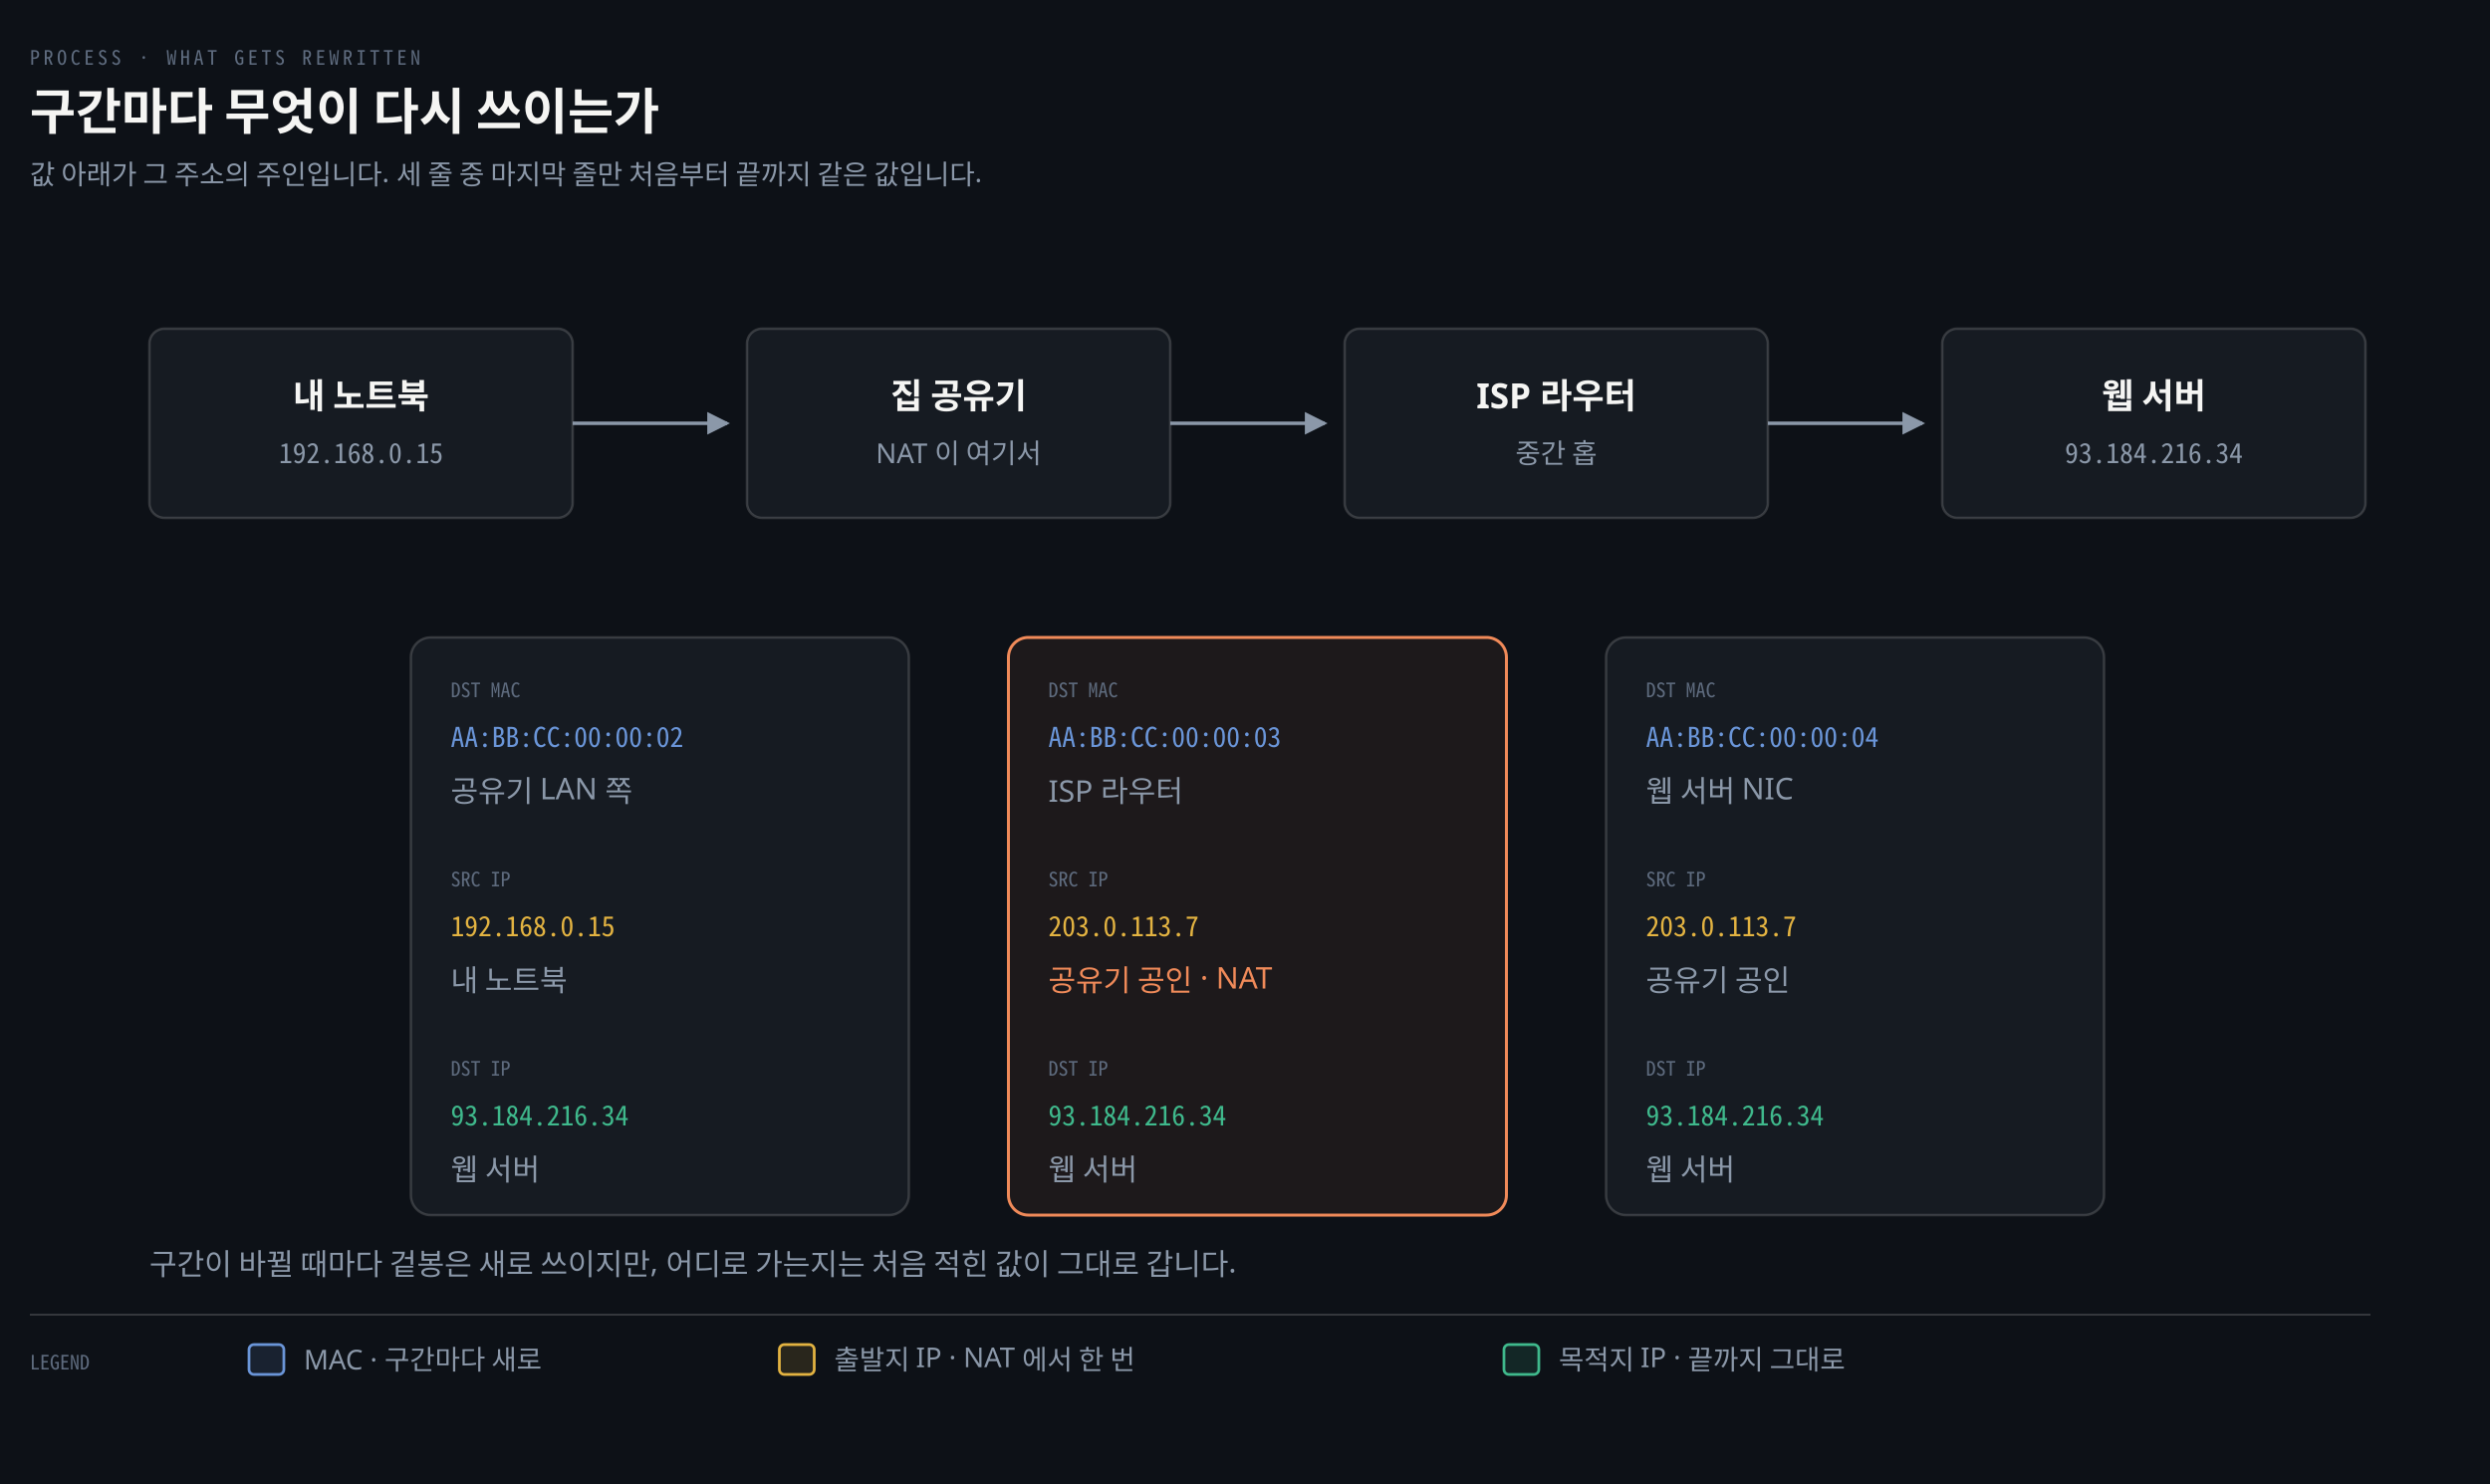
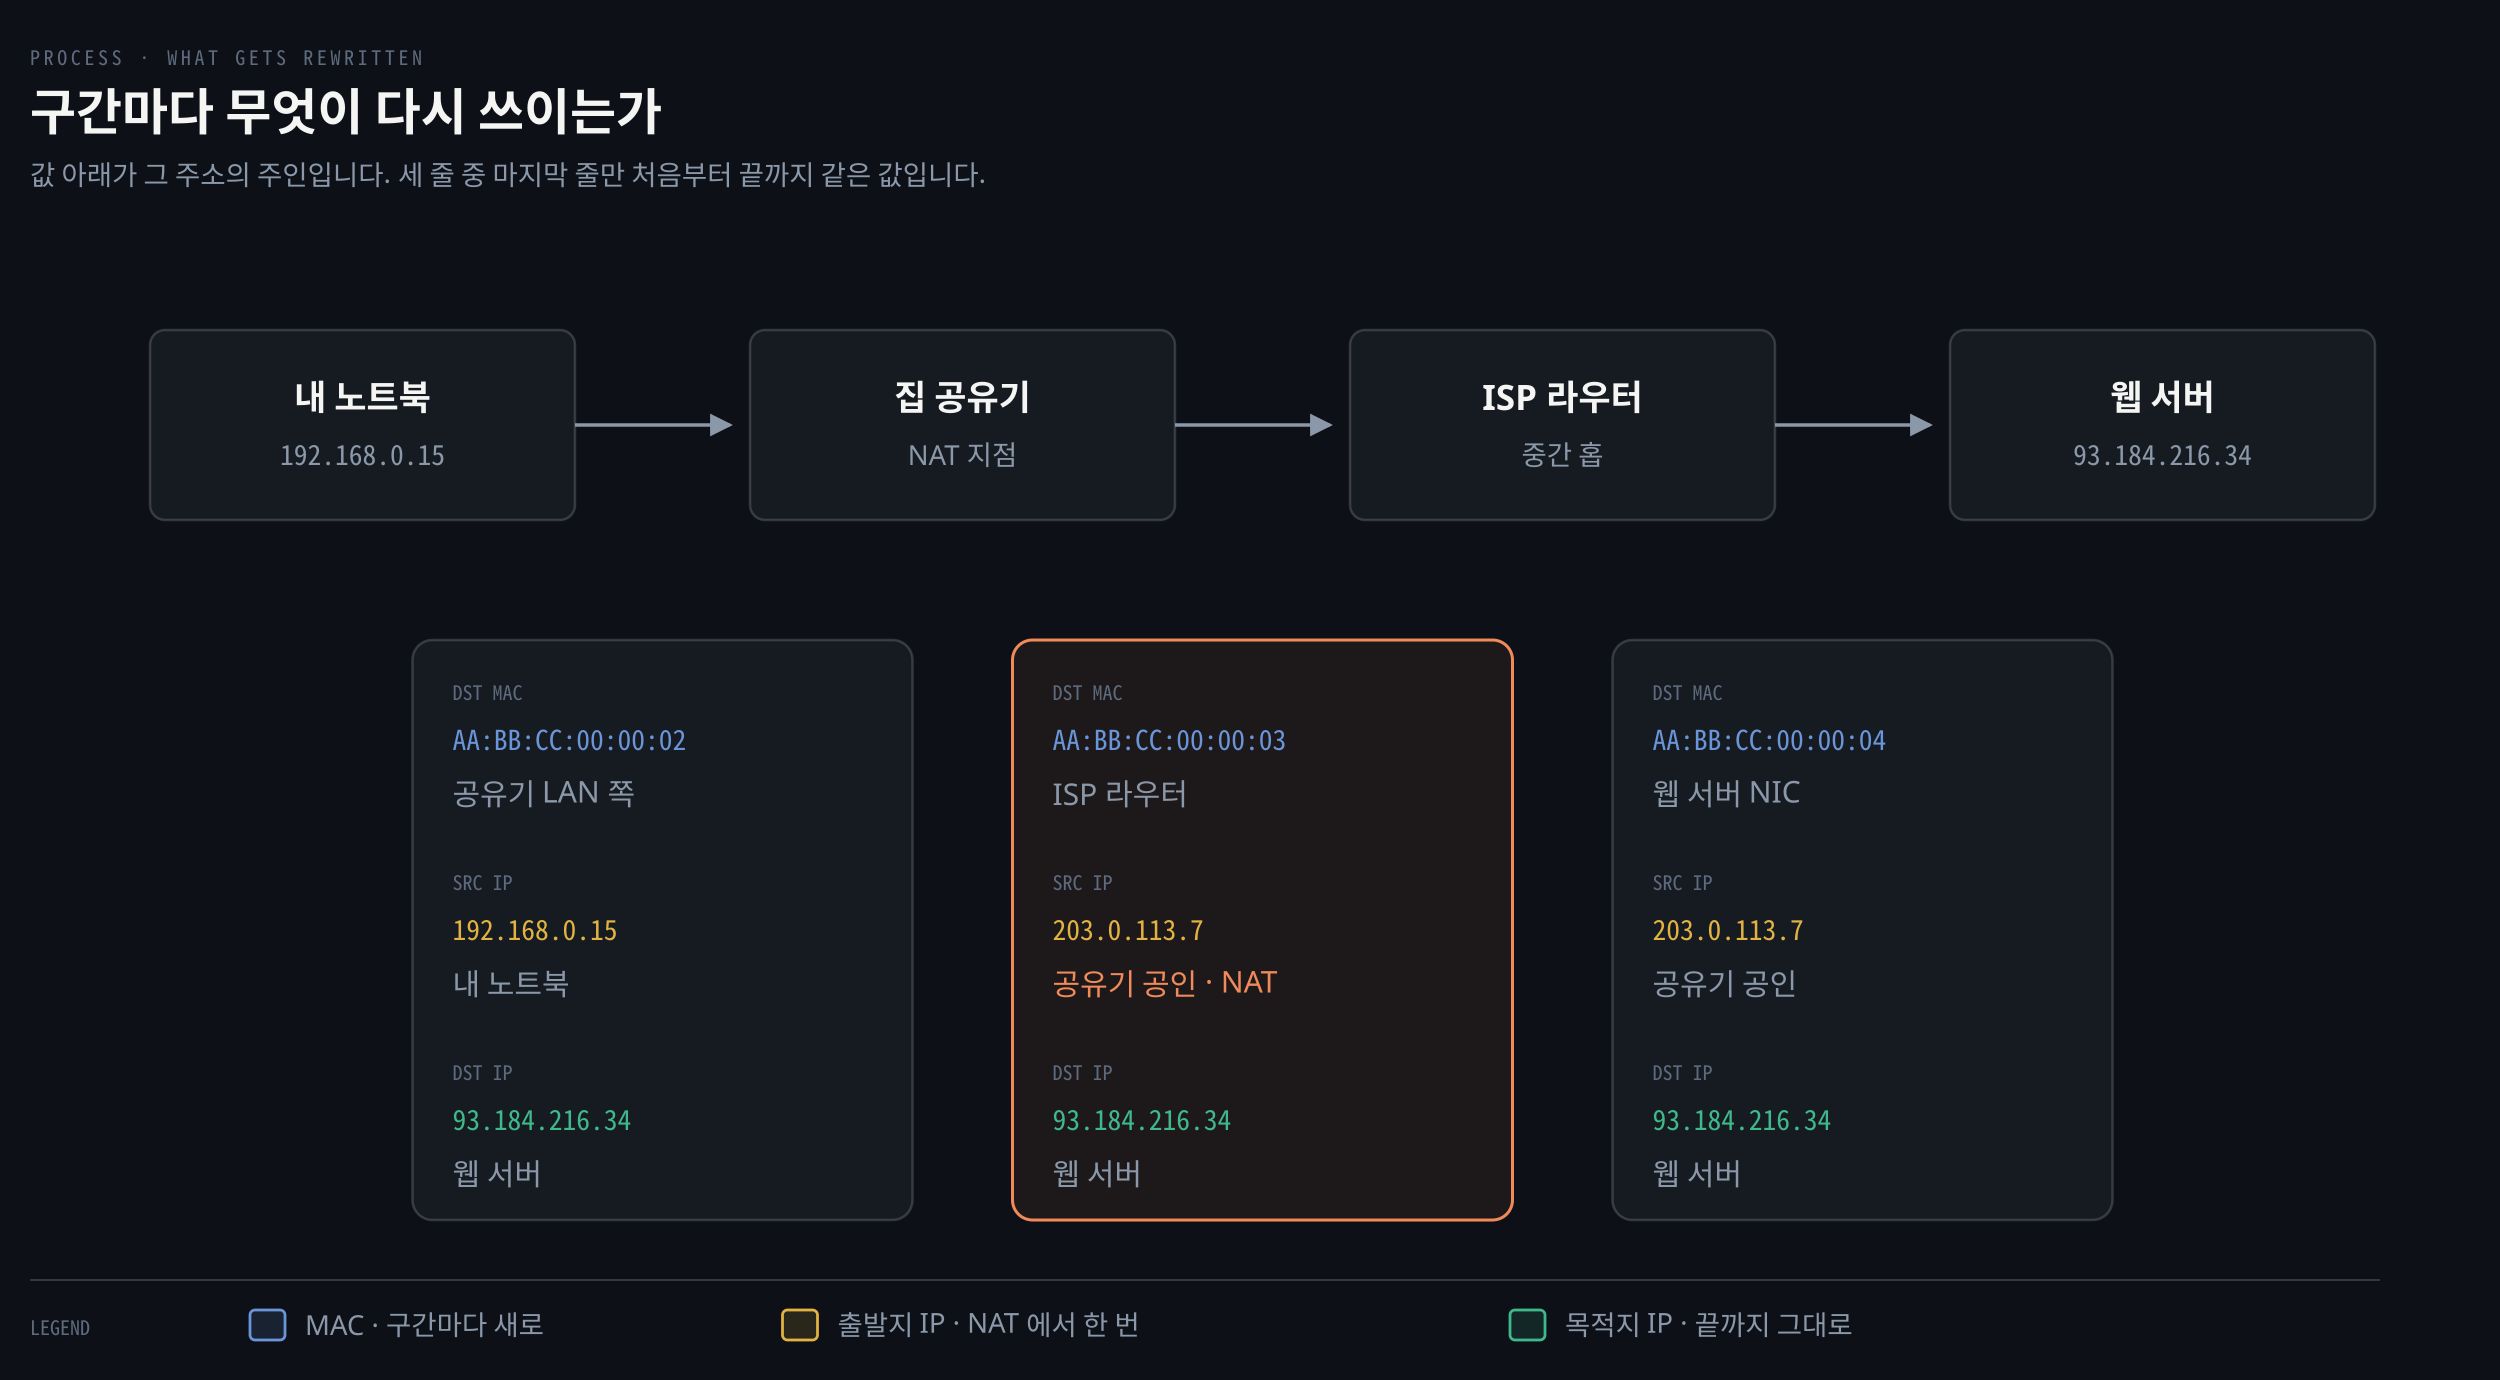
- <svg xmlns="http://www.w3.org/2000/svg" viewBox="0 0 1000 596" width="100%" role="img" aria-labelledby="dt dd">
+ <svg xmlns="http://www.w3.org/2000/svg" viewBox="0 0 1000 552" width="100%" role="img" aria-labelledby="dt dd">
  <defs>
    <marker id="ar" viewBox="0 0 8 8" refX="7" refY="4" markerWidth="6.5" markerHeight="6.5" orient="auto">
      <path d="M0 0 L8 4 L0 8 z" fill="#8B98A9" />
    </marker>
    <marker id="ok" viewBox="0 0 8 8" refX="7" refY="4" markerWidth="6.5" markerHeight="6.5" orient="auto">
      <path d="M0 0 L8 4 L0 8 z" fill="#3FB98C" />
    </marker>
    <marker id="warn" viewBox="0 0 8 8" refX="7" refY="4" markerWidth="6.5" markerHeight="6.5" orient="auto">
      <path d="M0 0 L8 4 L0 8 z" fill="#E3B341" />
    </marker>
    <marker id="bad" viewBox="0 0 8 8" refX="7" refY="4" markerWidth="6.5" markerHeight="6.5" orient="auto">
      <path d="M0 0 L8 4 L0 8 z" fill="#F0616D" />
    </marker>
    <marker id="info" viewBox="0 0 8 8" refX="7" refY="4" markerWidth="6.5" markerHeight="6.5" orient="auto">
      <path d="M0 0 L8 4 L0 8 z" fill="#6A95D8" />
    </marker>
    <marker id="acc" viewBox="0 0 8 8" refX="7" refY="4" markerWidth="6.5" markerHeight="6.5" orient="auto">
      <path d="M0 0 L8 4 L0 8 z" fill="#F08A59" />
    </marker>
    <marker id="soft" viewBox="0 0 8 8" refX="7" refY="4" markerWidth="6.5" markerHeight="6.5" orient="auto">
      <path d="M0 0 L8 4 L0 8 z" fill="#5E6B7E" />
    </marker>
  </defs>
-   <rect width="1000" height="596" fill="#0D1117" />
+   <rect width="1000" height="552" fill="#0D1117" />
  <text x="12" y="26" font-family="'Geist Mono','Noto Sans Mono CJK KR',monospace" font-size="8" letter-spacing="0.18em" fill="#5E6B7E">PROCESS · WHAT GETS REWRITTEN</text>
  <text x="12" y="52" font-family="'Geist','Apple SD Gothic Neo','Noto Sans KR','Malgun Gothic',sans-serif" font-size="20" font-weight="600" fill="#F5F5F3">구간마다 무엇이 다시 쓰이는가</text>
  <text x="12" y="74" font-family="'Geist','Apple SD Gothic Neo','Noto Sans KR','Malgun Gothic',sans-serif" font-size="11" fill="#8B98A9">값 아래가 그 주소의 주인입니다. 세 줄 중 마지막 줄만 처음부터 끝까지 같은 값입니다.</text>
  <rect x="60" y="132" width="170" height="76" rx="6" fill="#161B22" stroke="rgba(191,192,192,0.22)" stroke-width="1.0" />
  <text x="145" y="164" text-anchor="middle" font-family="'Geist','Apple SD Gothic Neo','Noto Sans KR','Malgun Gothic',sans-serif" font-size="14" font-weight="600" fill="#F5F5F3">내 노트북</text>
  <text x="145" y="186" text-anchor="middle" font-family="'Geist Mono','Noto Sans Mono CJK KR',monospace" font-size="11" font-weight="400" fill="#8B98A9">192.168.0.15</text>
  <path d="M 230 170 L 292 170" fill="none" stroke="#8B98A9" stroke-width="1.4" marker-end="url(#ar)" />
  <rect x="300" y="132" width="170" height="76" rx="6" fill="#161B22" stroke="rgba(191,192,192,0.22)" stroke-width="1.0" />
  <text x="385" y="164" text-anchor="middle" font-family="'Geist','Apple SD Gothic Neo','Noto Sans KR','Malgun Gothic',sans-serif" font-size="14" font-weight="600" fill="#F5F5F3">집 공유기</text>
-   <text x="385" y="186" text-anchor="middle" font-family="'Geist','Apple SD Gothic Neo','Noto Sans KR','Malgun Gothic',sans-serif" font-size="11" font-weight="400" fill="#8B98A9">NAT 이 여기서</text>
+   <text x="385" y="186" text-anchor="middle" font-family="'Geist','Apple SD Gothic Neo','Noto Sans KR','Malgun Gothic',sans-serif" font-size="11" font-weight="400" fill="#8B98A9">NAT 지점</text>
  <path d="M 470 170 L 532 170" fill="none" stroke="#8B98A9" stroke-width="1.4" marker-end="url(#ar)" />
  <rect x="540" y="132" width="170" height="76" rx="6" fill="#161B22" stroke="rgba(191,192,192,0.22)" stroke-width="1.0" />
  <text x="625" y="164" text-anchor="middle" font-family="'Geist','Apple SD Gothic Neo','Noto Sans KR','Malgun Gothic',sans-serif" font-size="14" font-weight="600" fill="#F5F5F3">ISP 라우터</text>
  <text x="625" y="186" text-anchor="middle" font-family="'Geist','Apple SD Gothic Neo','Noto Sans KR','Malgun Gothic',sans-serif" font-size="11" font-weight="400" fill="#8B98A9">중간 홉</text>
  <path d="M 710 170 L 772 170" fill="none" stroke="#8B98A9" stroke-width="1.4" marker-end="url(#ar)" />
  <rect x="780" y="132" width="170" height="76" rx="6" fill="#161B22" stroke="rgba(191,192,192,0.22)" stroke-width="1.0" />
  <text x="865" y="164" text-anchor="middle" font-family="'Geist','Apple SD Gothic Neo','Noto Sans KR','Malgun Gothic',sans-serif" font-size="14" font-weight="600" fill="#F5F5F3">웹 서버</text>
  <text x="865" y="186" text-anchor="middle" font-family="'Geist Mono','Noto Sans Mono CJK KR',monospace" font-size="11" font-weight="400" fill="#8B98A9">93.184.216.34</text>
  <rect x="165" y="256" width="200" height="232" rx="8" fill="#161B22" stroke="rgba(191,192,192,0.22)" stroke-width="1.0" />
  <text x="181" y="280" text-anchor="start" font-family="'Geist Mono','Noto Sans Mono CJK KR',monospace" font-size="8" font-weight="400" fill="#5E6B7E">DST MAC</text>
  <text x="181" y="300" text-anchor="start" font-family="'Geist Mono','Noto Sans Mono CJK KR',monospace" font-size="11" font-weight="400" fill="#6A95D8">AA:BB:CC:00:00:02</text>
  <text x="181" y="322" text-anchor="start" font-family="'Geist','Apple SD Gothic Neo','Noto Sans KR','Malgun Gothic',sans-serif" font-size="12" font-weight="400" fill="#8B98A9">공유기 LAN 쪽</text>
  <text x="181" y="356" text-anchor="start" font-family="'Geist Mono','Noto Sans Mono CJK KR',monospace" font-size="8" font-weight="400" fill="#5E6B7E">SRC IP</text>
  <text x="181" y="376" text-anchor="start" font-family="'Geist Mono','Noto Sans Mono CJK KR',monospace" font-size="11" font-weight="400" fill="#E3B341">192.168.0.15</text>
  <text x="181" y="398" text-anchor="start" font-family="'Geist','Apple SD Gothic Neo','Noto Sans KR','Malgun Gothic',sans-serif" font-size="12" font-weight="400" fill="#8B98A9">내 노트북</text>
  <text x="181" y="432" text-anchor="start" font-family="'Geist Mono','Noto Sans Mono CJK KR',monospace" font-size="8" font-weight="400" fill="#5E6B7E">DST IP</text>
  <text x="181" y="452" text-anchor="start" font-family="'Geist Mono','Noto Sans Mono CJK KR',monospace" font-size="11" font-weight="400" fill="#3FB98C">93.184.216.34</text>
  <text x="181" y="474" text-anchor="start" font-family="'Geist','Apple SD Gothic Neo','Noto Sans KR','Malgun Gothic',sans-serif" font-size="12" font-weight="400" fill="#8B98A9">웹 서버</text>
  <rect x="405" y="256" width="200" height="232" rx="8" fill="#F08A5912" stroke="#F08A59" stroke-width="1.2" />
  <text x="421" y="280" text-anchor="start" font-family="'Geist Mono','Noto Sans Mono CJK KR',monospace" font-size="8" font-weight="400" fill="#5E6B7E">DST MAC</text>
  <text x="421" y="300" text-anchor="start" font-family="'Geist Mono','Noto Sans Mono CJK KR',monospace" font-size="11" font-weight="400" fill="#6A95D8">AA:BB:CC:00:00:03</text>
  <text x="421" y="322" text-anchor="start" font-family="'Geist','Apple SD Gothic Neo','Noto Sans KR','Malgun Gothic',sans-serif" font-size="12" font-weight="400" fill="#8B98A9">ISP 라우터</text>
  <text x="421" y="356" text-anchor="start" font-family="'Geist Mono','Noto Sans Mono CJK KR',monospace" font-size="8" font-weight="400" fill="#5E6B7E">SRC IP</text>
  <text x="421" y="376" text-anchor="start" font-family="'Geist Mono','Noto Sans Mono CJK KR',monospace" font-size="11" font-weight="400" fill="#E3B341">203.0.113.7</text>
  <text x="421" y="398" text-anchor="start" font-family="'Geist','Apple SD Gothic Neo','Noto Sans KR','Malgun Gothic',sans-serif" font-size="12" font-weight="400" fill="#F08A59">공유기 공인 · NAT</text>
  <text x="421" y="432" text-anchor="start" font-family="'Geist Mono','Noto Sans Mono CJK KR',monospace" font-size="8" font-weight="400" fill="#5E6B7E">DST IP</text>
  <text x="421" y="452" text-anchor="start" font-family="'Geist Mono','Noto Sans Mono CJK KR',monospace" font-size="11" font-weight="400" fill="#3FB98C">93.184.216.34</text>
  <text x="421" y="474" text-anchor="start" font-family="'Geist','Apple SD Gothic Neo','Noto Sans KR','Malgun Gothic',sans-serif" font-size="12" font-weight="400" fill="#8B98A9">웹 서버</text>
  <rect x="645" y="256" width="200" height="232" rx="8" fill="#161B22" stroke="rgba(191,192,192,0.22)" stroke-width="1.0" />
  <text x="661" y="280" text-anchor="start" font-family="'Geist Mono','Noto Sans Mono CJK KR',monospace" font-size="8" font-weight="400" fill="#5E6B7E">DST MAC</text>
  <text x="661" y="300" text-anchor="start" font-family="'Geist Mono','Noto Sans Mono CJK KR',monospace" font-size="11" font-weight="400" fill="#6A95D8">AA:BB:CC:00:00:04</text>
  <text x="661" y="322" text-anchor="start" font-family="'Geist','Apple SD Gothic Neo','Noto Sans KR','Malgun Gothic',sans-serif" font-size="12" font-weight="400" fill="#8B98A9">웹 서버 NIC</text>
  <text x="661" y="356" text-anchor="start" font-family="'Geist Mono','Noto Sans Mono CJK KR',monospace" font-size="8" font-weight="400" fill="#5E6B7E">SRC IP</text>
  <text x="661" y="376" text-anchor="start" font-family="'Geist Mono','Noto Sans Mono CJK KR',monospace" font-size="11" font-weight="400" fill="#E3B341">203.0.113.7</text>
  <text x="661" y="398" text-anchor="start" font-family="'Geist','Apple SD Gothic Neo','Noto Sans KR','Malgun Gothic',sans-serif" font-size="12" font-weight="400" fill="#8B98A9">공유기 공인</text>
  <text x="661" y="432" text-anchor="start" font-family="'Geist Mono','Noto Sans Mono CJK KR',monospace" font-size="8" font-weight="400" fill="#5E6B7E">DST IP</text>
  <text x="661" y="452" text-anchor="start" font-family="'Geist Mono','Noto Sans Mono CJK KR',monospace" font-size="11" font-weight="400" fill="#3FB98C">93.184.216.34</text>
  <text x="661" y="474" text-anchor="start" font-family="'Geist','Apple SD Gothic Neo','Noto Sans KR','Malgun Gothic',sans-serif" font-size="12" font-weight="400" fill="#8B98A9">웹 서버</text>
-   <text x="60" y="512" text-anchor="start" font-family="'Geist','Apple SD Gothic Neo','Noto Sans KR','Malgun Gothic',sans-serif" font-size="12" font-weight="400" fill="#8B98A9">구간이 바뀔 때마다 겉봉은 새로 쓰이지만, 어디로 가는지는 처음 적힌 값이 그대로 갑니다.</text>
-   <line x1="12" y1="528" x2="952" y2="528" stroke="rgba(191,192,192,0.22)" stroke-width="0.8" />
-   <text x="12" y="550" text-anchor="start" font-family="'Geist Mono','Noto Sans Mono CJK KR',monospace" font-size="8" font-weight="400" fill="#5E6B7E">LEGEND</text>
-   <rect x="100" y="540" width="14" height="12" rx="2" fill="#6A95D822" stroke="#6A95D8" stroke-width="1.1" />
-   <text x="122" y="550" text-anchor="start" font-family="'Geist','Apple SD Gothic Neo','Noto Sans KR','Malgun Gothic',sans-serif" font-size="11" font-weight="400" fill="#8B98A9">MAC · 구간마다 새로</text>
-   <rect x="313" y="540" width="14" height="12" rx="2" fill="#E3B34122" stroke="#E3B341" stroke-width="1.1" />
-   <text x="335" y="550" text-anchor="start" font-family="'Geist','Apple SD Gothic Neo','Noto Sans KR','Malgun Gothic',sans-serif" font-size="11" font-weight="400" fill="#8B98A9">출발지 IP · NAT 에서 한 번</text>
-   <rect x="604" y="540" width="14" height="12" rx="2" fill="#3FB98C22" stroke="#3FB98C" stroke-width="1.1" />
-   <text x="626" y="550" text-anchor="start" font-family="'Geist','Apple SD Gothic Neo','Noto Sans KR','Malgun Gothic',sans-serif" font-size="11" font-weight="400" fill="#8B98A9">목적지 IP · 끝까지 그대로</text>
+   <line x1="12" y1="512" x2="952" y2="512" stroke="rgba(191,192,192,0.22)" stroke-width="0.8" />
+   <text x="12" y="534" text-anchor="start" font-family="'Geist Mono','Noto Sans Mono CJK KR',monospace" font-size="8" font-weight="400" fill="#5E6B7E">LEGEND</text>
+   <rect x="100" y="524" width="14" height="12" rx="2" fill="#6A95D822" stroke="#6A95D8" stroke-width="1.1" />
+   <text x="122" y="534" text-anchor="start" font-family="'Geist','Apple SD Gothic Neo','Noto Sans KR','Malgun Gothic',sans-serif" font-size="11" font-weight="400" fill="#8B98A9">MAC · 구간마다 새로</text>
+   <rect x="313" y="524" width="14" height="12" rx="2" fill="#E3B34122" stroke="#E3B341" stroke-width="1.1" />
+   <text x="335" y="534" text-anchor="start" font-family="'Geist','Apple SD Gothic Neo','Noto Sans KR','Malgun Gothic',sans-serif" font-size="11" font-weight="400" fill="#8B98A9">출발지 IP · NAT 에서 한 번</text>
+   <rect x="604" y="524" width="14" height="12" rx="2" fill="#3FB98C22" stroke="#3FB98C" stroke-width="1.1" />
+   <text x="626" y="534" text-anchor="start" font-family="'Geist','Apple SD Gothic Neo','Noto Sans KR','Malgun Gothic',sans-serif" font-size="11" font-weight="400" fill="#8B98A9">목적지 IP · 끝까지 그대로</text>
</svg>
